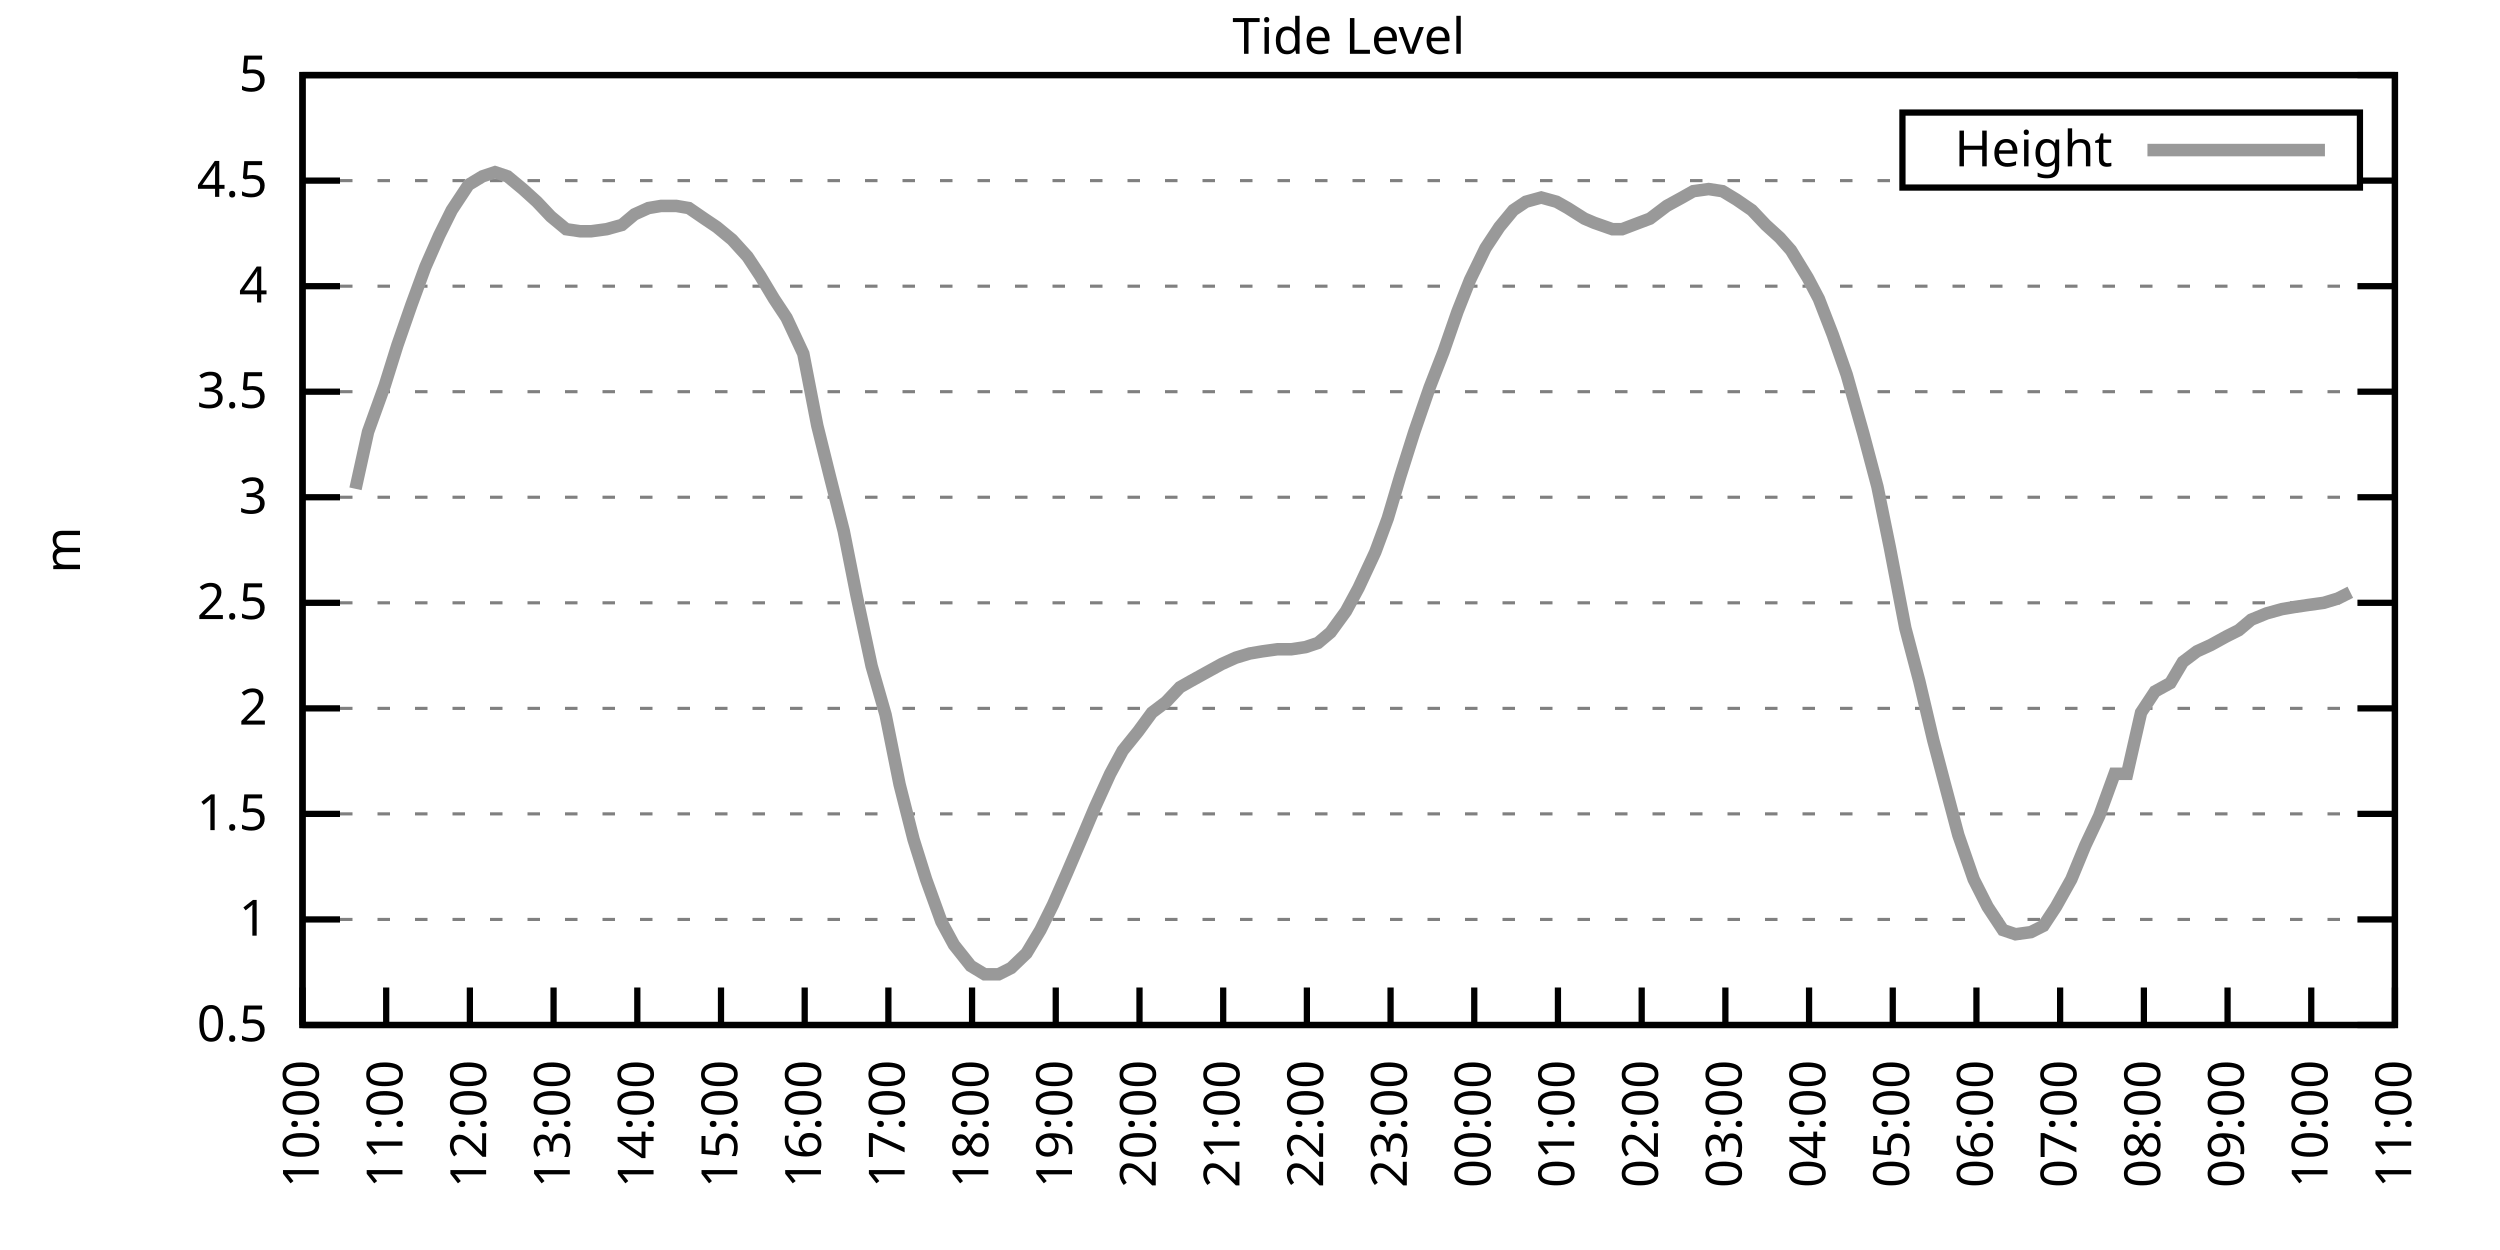
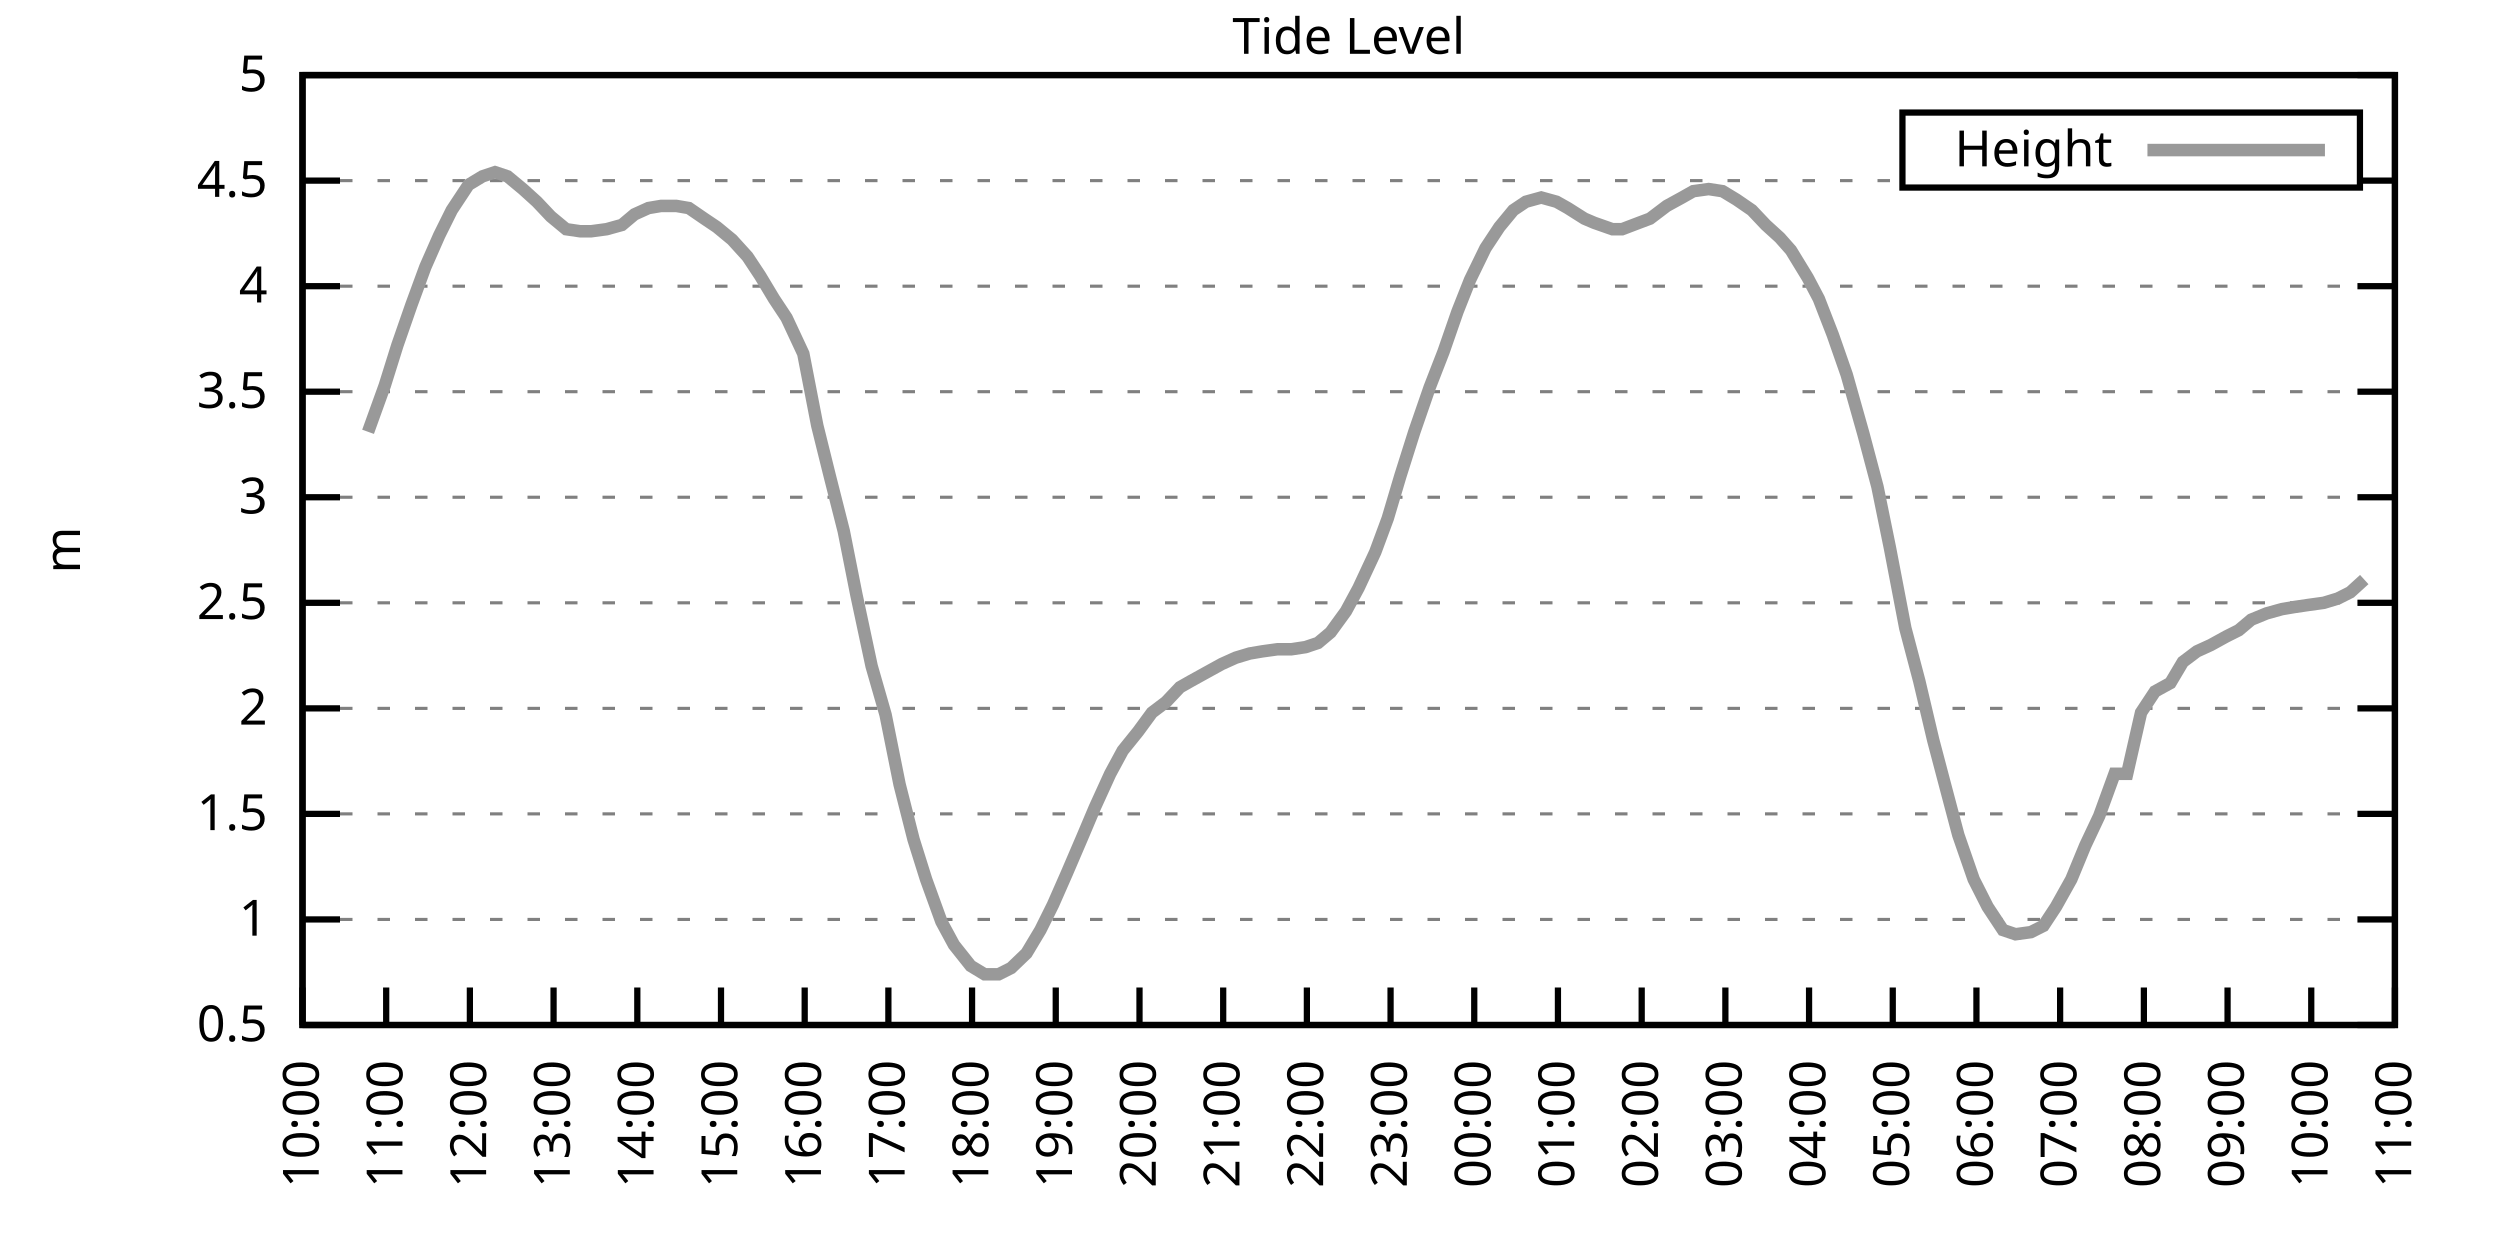
<svg xmlns="http://www.w3.org/2000/svg" xmlns:xlink="http://www.w3.org/1999/xlink" width="400" height="200" viewBox="0 0 400 200">
  <g id="gnuplot_canvas">
    <rect x="0" y="0" width="400" height="200" fill="none" />
    <defs>
      <circle id="gpDot" r="0.5" stroke-width="0.5" stroke="currentColor" />
      <path id="gpPt0" stroke-width="0.333" stroke="currentColor" d="M-1,0 h2 M0,-1 v2" />
      <path id="gpPt1" stroke-width="0.333" stroke="currentColor" d="M-1,-1 L1,1 M1,-1 L-1,1" />
      <path id="gpPt2" stroke-width="0.333" stroke="currentColor" d="M-1,0 L1,0 M0,-1 L0,1 M-1,-1 L1,1 M-1,1 L1,-1" />
      <rect id="gpPt3" stroke-width="0.333" stroke="currentColor" x="-1" y="-1" width="2" height="2" />
      <rect id="gpPt4" stroke-width="0.333" stroke="currentColor" fill="currentColor" x="-1" y="-1" width="2" height="2" />
      <circle id="gpPt5" stroke-width="0.333" stroke="currentColor" cx="0" cy="0" r="1" />
      <use xlink:href="#gpPt5" id="gpPt6" fill="currentColor" stroke="none" />
      <path id="gpPt7" stroke-width="0.333" stroke="currentColor" d="M0,-1.33 L-1.33,0.67 L1.33,0.67 z" />
      <use xlink:href="#gpPt7" id="gpPt8" fill="currentColor" stroke="none" />
      <use xlink:href="#gpPt7" id="gpPt9" stroke="currentColor" transform="rotate(180)" />
      <use xlink:href="#gpPt9" id="gpPt10" fill="currentColor" stroke="none" />
      <use xlink:href="#gpPt3" id="gpPt11" stroke="currentColor" transform="rotate(45)" />
      <use xlink:href="#gpPt11" id="gpPt12" fill="currentColor" stroke="none" />
      <path id="gpPt13" stroke-width="0.333" stroke="currentColor" d="M0,1.330 L1.265,0.411 L0.782,-1.067 L-0.782,-1.076 L-1.265,0.411 z" />
      <use xlink:href="#gpPt13" id="gpPt14" fill="currentColor" stroke="none" />
      <filter id="textbox" filterUnits="objectBoundingBox" x="0" y="0" height="1" width="1">
        <feFlood flood-color="white" flood-opacity="1" result="bgnd" />
        <feComposite in="SourceGraphic" in2="bgnd" operator="atop" />
      </filter>
      <filter id="greybox" filterUnits="objectBoundingBox" x="0" y="0" height="1" width="1">
        <feFlood flood-color="lightgrey" flood-opacity="1" result="grey" />
        <feComposite in="SourceGraphic" in2="grey" operator="atop" />
      </filter>
    </defs>
    <g fill="none" color="white" stroke="currentColor" stroke-width="1.00" stroke-linecap="butt" stroke-linejoin="miter">
</g>
    <g fill="none" color="black" stroke="currentColor" stroke-width="1.00" stroke-linecap="butt" stroke-linejoin="miter">
      <g stroke="none" shape-rendering="crispEdges">
        <polygon fill="rgb(255, 255, 255)" points="48.40,164.00 383.18,164.00 383.18,12.02 48.40,12.02 " />
      </g>
    </g>
    <g fill="none" color="black" stroke="currentColor" stroke-width="1.00" stroke-linecap="butt" stroke-linejoin="miter">
</g>
    <g fill="none" color="black" stroke="black" stroke-width="0.50" stroke-linecap="butt" stroke-linejoin="miter">
</g>
    <g fill="none" color="gray" stroke="currentColor" stroke-width="0.50" stroke-linecap="butt" stroke-linejoin="miter">
      <path stroke="gray" stroke-dasharray="2,4" class="gridline" d="M48.40,164.00 L383.19,164.00  " />
    </g>
    <g fill="none" color="gray" stroke="gray" stroke-width="1.00" stroke-linecap="butt" stroke-linejoin="miter">
</g>
    <g fill="none" color="black" stroke="currentColor" stroke-width="1.00" stroke-linecap="butt" stroke-linejoin="miter">
      <path stroke="black" d="M48.40,164.00 L54.40,164.00 M383.19,164.00 L377.19,164.00  " />
      <g transform="translate(42.80,166.60)" stroke="none" fill="black" font-family="Sans" font-size="8.00" text-anchor="end">
        <text>
          <tspan font-family="Sans"> 0.5</tspan>
        </text>
      </g>
    </g>
    <g fill="none" color="black" stroke="currentColor" stroke-width="1.00" stroke-linecap="butt" stroke-linejoin="miter">
</g>
    <g fill="none" color="black" stroke="black" stroke-width="0.50" stroke-linecap="butt" stroke-linejoin="miter">
</g>
    <g fill="none" color="gray" stroke="currentColor" stroke-width="0.50" stroke-linecap="butt" stroke-linejoin="miter">
      <path stroke="gray" stroke-dasharray="2,4" class="gridline" d="M48.40,147.11 L383.19,147.11  " />
    </g>
    <g fill="none" color="gray" stroke="gray" stroke-width="1.00" stroke-linecap="butt" stroke-linejoin="miter">
</g>
    <g fill="none" color="black" stroke="currentColor" stroke-width="1.00" stroke-linecap="butt" stroke-linejoin="miter">
      <path stroke="black" d="M48.40,147.11 L54.40,147.11 M383.19,147.11 L377.19,147.11  " />
      <g transform="translate(42.80,149.71)" stroke="none" fill="black" font-family="Sans" font-size="8.00" text-anchor="end">
        <text>
          <tspan font-family="Sans"> 1</tspan>
        </text>
      </g>
    </g>
    <g fill="none" color="black" stroke="currentColor" stroke-width="1.00" stroke-linecap="butt" stroke-linejoin="miter">
</g>
    <g fill="none" color="black" stroke="black" stroke-width="0.50" stroke-linecap="butt" stroke-linejoin="miter">
</g>
    <g fill="none" color="gray" stroke="currentColor" stroke-width="0.50" stroke-linecap="butt" stroke-linejoin="miter">
      <path stroke="gray" stroke-dasharray="2,4" class="gridline" d="M48.40,130.22 L383.19,130.22  " />
    </g>
    <g fill="none" color="gray" stroke="gray" stroke-width="1.00" stroke-linecap="butt" stroke-linejoin="miter">
</g>
    <g fill="none" color="black" stroke="currentColor" stroke-width="1.00" stroke-linecap="butt" stroke-linejoin="miter">
      <path stroke="black" d="M48.40,130.22 L54.40,130.22 M383.19,130.22 L377.19,130.22  " />
      <g transform="translate(42.80,132.82)" stroke="none" fill="black" font-family="Sans" font-size="8.00" text-anchor="end">
        <text>
          <tspan font-family="Sans"> 1.5</tspan>
        </text>
      </g>
    </g>
    <g fill="none" color="black" stroke="currentColor" stroke-width="1.00" stroke-linecap="butt" stroke-linejoin="miter">
</g>
    <g fill="none" color="black" stroke="black" stroke-width="0.50" stroke-linecap="butt" stroke-linejoin="miter">
</g>
    <g fill="none" color="gray" stroke="currentColor" stroke-width="0.50" stroke-linecap="butt" stroke-linejoin="miter">
      <path stroke="gray" stroke-dasharray="2,4" class="gridline" d="M48.40,113.34 L383.19,113.34  " />
    </g>
    <g fill="none" color="gray" stroke="gray" stroke-width="1.00" stroke-linecap="butt" stroke-linejoin="miter">
</g>
    <g fill="none" color="black" stroke="currentColor" stroke-width="1.00" stroke-linecap="butt" stroke-linejoin="miter">
      <path stroke="black" d="M48.40,113.34 L54.40,113.34 M383.19,113.34 L377.19,113.34  " />
      <g transform="translate(42.80,115.94)" stroke="none" fill="black" font-family="Sans" font-size="8.00" text-anchor="end">
        <text>
          <tspan font-family="Sans"> 2</tspan>
        </text>
      </g>
    </g>
    <g fill="none" color="black" stroke="currentColor" stroke-width="1.00" stroke-linecap="butt" stroke-linejoin="miter">
</g>
    <g fill="none" color="black" stroke="black" stroke-width="0.50" stroke-linecap="butt" stroke-linejoin="miter">
</g>
    <g fill="none" color="gray" stroke="currentColor" stroke-width="0.50" stroke-linecap="butt" stroke-linejoin="miter">
      <path stroke="gray" stroke-dasharray="2,4" class="gridline" d="M48.40,96.45 L383.19,96.45  " />
    </g>
    <g fill="none" color="gray" stroke="gray" stroke-width="1.00" stroke-linecap="butt" stroke-linejoin="miter">
</g>
    <g fill="none" color="black" stroke="currentColor" stroke-width="1.00" stroke-linecap="butt" stroke-linejoin="miter">
      <path stroke="black" d="M48.40,96.45 L54.40,96.45 M383.19,96.45 L377.19,96.45  " />
      <g transform="translate(42.80,99.05)" stroke="none" fill="black" font-family="Sans" font-size="8.00" text-anchor="end">
        <text>
          <tspan font-family="Sans"> 2.5</tspan>
        </text>
      </g>
    </g>
    <g fill="none" color="black" stroke="currentColor" stroke-width="1.00" stroke-linecap="butt" stroke-linejoin="miter">
</g>
    <g fill="none" color="black" stroke="black" stroke-width="0.50" stroke-linecap="butt" stroke-linejoin="miter">
</g>
    <g fill="none" color="gray" stroke="currentColor" stroke-width="0.50" stroke-linecap="butt" stroke-linejoin="miter">
      <path stroke="gray" stroke-dasharray="2,4" class="gridline" d="M48.40,79.56 L383.19,79.56  " />
    </g>
    <g fill="none" color="gray" stroke="gray" stroke-width="1.00" stroke-linecap="butt" stroke-linejoin="miter">
</g>
    <g fill="none" color="black" stroke="currentColor" stroke-width="1.00" stroke-linecap="butt" stroke-linejoin="miter">
      <path stroke="black" d="M48.40,79.56 L54.40,79.56 M383.19,79.56 L377.19,79.56  " />
      <g transform="translate(42.80,82.16)" stroke="none" fill="black" font-family="Sans" font-size="8.00" text-anchor="end">
        <text>
          <tspan font-family="Sans"> 3</tspan>
        </text>
      </g>
    </g>
    <g fill="none" color="black" stroke="currentColor" stroke-width="1.00" stroke-linecap="butt" stroke-linejoin="miter">
</g>
    <g fill="none" color="black" stroke="black" stroke-width="0.50" stroke-linecap="butt" stroke-linejoin="miter">
</g>
    <g fill="none" color="gray" stroke="currentColor" stroke-width="0.50" stroke-linecap="butt" stroke-linejoin="miter">
      <path stroke="gray" stroke-dasharray="2,4" class="gridline" d="M48.40,62.67 L383.19,62.67  " />
    </g>
    <g fill="none" color="gray" stroke="gray" stroke-width="1.00" stroke-linecap="butt" stroke-linejoin="miter">
</g>
    <g fill="none" color="black" stroke="currentColor" stroke-width="1.00" stroke-linecap="butt" stroke-linejoin="miter">
      <path stroke="black" d="M48.40,62.67 L54.40,62.67 M383.19,62.67 L377.19,62.67  " />
      <g transform="translate(42.80,65.27)" stroke="none" fill="black" font-family="Sans" font-size="8.00" text-anchor="end">
        <text>
          <tspan font-family="Sans"> 3.5</tspan>
        </text>
      </g>
    </g>
    <g fill="none" color="black" stroke="currentColor" stroke-width="1.00" stroke-linecap="butt" stroke-linejoin="miter">
</g>
    <g fill="none" color="black" stroke="black" stroke-width="0.50" stroke-linecap="butt" stroke-linejoin="miter">
</g>
    <g fill="none" color="gray" stroke="currentColor" stroke-width="0.50" stroke-linecap="butt" stroke-linejoin="miter">
      <path stroke="gray" stroke-dasharray="2,4" class="gridline" d="M48.40,45.79 L383.19,45.79  " />
    </g>
    <g fill="none" color="gray" stroke="gray" stroke-width="1.00" stroke-linecap="butt" stroke-linejoin="miter">
</g>
    <g fill="none" color="black" stroke="currentColor" stroke-width="1.00" stroke-linecap="butt" stroke-linejoin="miter">
      <path stroke="black" d="M48.40,45.79 L54.40,45.79 M383.19,45.79 L377.19,45.79  " />
      <g transform="translate(42.80,48.39)" stroke="none" fill="black" font-family="Sans" font-size="8.00" text-anchor="end">
        <text>
          <tspan font-family="Sans"> 4</tspan>
        </text>
      </g>
    </g>
    <g fill="none" color="black" stroke="currentColor" stroke-width="1.00" stroke-linecap="butt" stroke-linejoin="miter">
</g>
    <g fill="none" color="black" stroke="black" stroke-width="0.50" stroke-linecap="butt" stroke-linejoin="miter">
</g>
    <g fill="none" color="gray" stroke="currentColor" stroke-width="0.50" stroke-linecap="butt" stroke-linejoin="miter">
      <path stroke="gray" stroke-dasharray="2,4" class="gridline" d="M48.40,28.90 L304.39,28.90 M377.59,28.90 L383.19,28.90  " />
    </g>
    <g fill="none" color="gray" stroke="gray" stroke-width="1.00" stroke-linecap="butt" stroke-linejoin="miter">
</g>
    <g fill="none" color="black" stroke="currentColor" stroke-width="1.00" stroke-linecap="butt" stroke-linejoin="miter">
      <path stroke="black" d="M48.40,28.90 L54.40,28.90 M383.19,28.90 L377.19,28.90  " />
      <g transform="translate(42.80,31.50)" stroke="none" fill="black" font-family="Sans" font-size="8.00" text-anchor="end">
        <text>
          <tspan font-family="Sans"> 4.5</tspan>
        </text>
      </g>
    </g>
    <g fill="none" color="black" stroke="currentColor" stroke-width="1.00" stroke-linecap="butt" stroke-linejoin="miter">
</g>
    <g fill="none" color="black" stroke="black" stroke-width="0.50" stroke-linecap="butt" stroke-linejoin="miter">
</g>
    <g fill="none" color="gray" stroke="currentColor" stroke-width="0.50" stroke-linecap="butt" stroke-linejoin="miter">
      <path stroke="gray" stroke-dasharray="2,4" class="gridline" d="M48.40,12.01 L383.19,12.01  " />
    </g>
    <g fill="none" color="gray" stroke="gray" stroke-width="1.00" stroke-linecap="butt" stroke-linejoin="miter">
</g>
    <g fill="none" color="black" stroke="currentColor" stroke-width="1.00" stroke-linecap="butt" stroke-linejoin="miter">
      <path stroke="black" d="M48.40,12.01 L54.40,12.01 M383.19,12.01 L377.19,12.01  " />
      <g transform="translate(42.80,14.61)" stroke="none" fill="black" font-family="Sans" font-size="8.00" text-anchor="end">
        <text>
          <tspan font-family="Sans"> 5</tspan>
        </text>
      </g>
    </g>
    <g fill="none" color="black" stroke="currentColor" stroke-width="1.00" stroke-linecap="butt" stroke-linejoin="miter">
      <path stroke="black" d="M48.40,164.00 L48.40,158.00  " />
      <g transform="translate(51.00,169.60) rotate(270.00)" stroke="none" fill="black" font-family="Sans" font-size="8.00" text-anchor="end">
        <text>
          <tspan font-family="Sans">10:00</tspan>
        </text>
      </g>
    </g>
    <g fill="none" color="black" stroke="currentColor" stroke-width="1.00" stroke-linecap="butt" stroke-linejoin="miter">
      <path stroke="black" d="M61.79,164.00 L61.79,158.00  " />
      <g transform="translate(64.39,169.60) rotate(270.00)" stroke="none" fill="black" font-family="Sans" font-size="8.00" text-anchor="end">
        <text>
          <tspan font-family="Sans">11:00</tspan>
        </text>
      </g>
    </g>
    <g fill="none" color="black" stroke="currentColor" stroke-width="1.00" stroke-linecap="butt" stroke-linejoin="miter">
      <path stroke="black" d="M75.18,164.00 L75.18,158.00  " />
      <g transform="translate(77.78,169.60) rotate(270.00)" stroke="none" fill="black" font-family="Sans" font-size="8.00" text-anchor="end">
        <text>
          <tspan font-family="Sans">12:00</tspan>
        </text>
      </g>
    </g>
    <g fill="none" color="black" stroke="currentColor" stroke-width="1.00" stroke-linecap="butt" stroke-linejoin="miter">
      <path stroke="black" d="M88.57,164.00 L88.57,158.00  " />
      <g transform="translate(91.17,169.60) rotate(270.00)" stroke="none" fill="black" font-family="Sans" font-size="8.00" text-anchor="end">
        <text>
          <tspan font-family="Sans">13:00</tspan>
        </text>
      </g>
    </g>
    <g fill="none" color="black" stroke="currentColor" stroke-width="1.00" stroke-linecap="butt" stroke-linejoin="miter">
      <path stroke="black" d="M101.97,164.00 L101.97,158.00  " />
      <g transform="translate(104.57,169.60) rotate(270.00)" stroke="none" fill="black" font-family="Sans" font-size="8.00" text-anchor="end">
        <text>
          <tspan font-family="Sans">14:00</tspan>
        </text>
      </g>
    </g>
    <g fill="none" color="black" stroke="currentColor" stroke-width="1.00" stroke-linecap="butt" stroke-linejoin="miter">
      <path stroke="black" d="M115.36,164.00 L115.36,158.00  " />
      <g transform="translate(117.96,169.60) rotate(270.00)" stroke="none" fill="black" font-family="Sans" font-size="8.00" text-anchor="end">
        <text>
          <tspan font-family="Sans">15:00</tspan>
        </text>
      </g>
    </g>
    <g fill="none" color="black" stroke="currentColor" stroke-width="1.00" stroke-linecap="butt" stroke-linejoin="miter">
      <path stroke="black" d="M128.75,164.00 L128.75,158.00  " />
      <g transform="translate(131.35,169.60) rotate(270.00)" stroke="none" fill="black" font-family="Sans" font-size="8.00" text-anchor="end">
        <text>
          <tspan font-family="Sans">16:00</tspan>
        </text>
      </g>
    </g>
    <g fill="none" color="black" stroke="currentColor" stroke-width="1.00" stroke-linecap="butt" stroke-linejoin="miter">
      <path stroke="black" d="M142.14,164.00 L142.14,158.00  " />
      <g transform="translate(144.74,169.60) rotate(270.00)" stroke="none" fill="black" font-family="Sans" font-size="8.00" text-anchor="end">
        <text>
          <tspan font-family="Sans">17:00</tspan>
        </text>
      </g>
    </g>
    <g fill="none" color="black" stroke="currentColor" stroke-width="1.00" stroke-linecap="butt" stroke-linejoin="miter">
      <path stroke="black" d="M155.53,164.00 L155.53,158.00  " />
      <g transform="translate(158.13,169.60) rotate(270.00)" stroke="none" fill="black" font-family="Sans" font-size="8.00" text-anchor="end">
        <text>
          <tspan font-family="Sans">18:00</tspan>
        </text>
      </g>
    </g>
    <g fill="none" color="black" stroke="currentColor" stroke-width="1.00" stroke-linecap="butt" stroke-linejoin="miter">
      <path stroke="black" d="M168.92,164.00 L168.92,158.00  " />
      <g transform="translate(171.52,169.60) rotate(270.00)" stroke="none" fill="black" font-family="Sans" font-size="8.00" text-anchor="end">
        <text>
          <tspan font-family="Sans">19:00</tspan>
        </text>
      </g>
    </g>
    <g fill="none" color="black" stroke="currentColor" stroke-width="1.00" stroke-linecap="butt" stroke-linejoin="miter">
      <path stroke="black" d="M182.32,164.00 L182.32,158.00  " />
      <g transform="translate(184.92,169.60) rotate(270.00)" stroke="none" fill="black" font-family="Sans" font-size="8.00" text-anchor="end">
        <text>
          <tspan font-family="Sans">20:00</tspan>
        </text>
      </g>
    </g>
    <g fill="none" color="black" stroke="currentColor" stroke-width="1.00" stroke-linecap="butt" stroke-linejoin="miter">
      <path stroke="black" d="M195.71,164.00 L195.71,158.00  " />
      <g transform="translate(198.31,169.60) rotate(270.00)" stroke="none" fill="black" font-family="Sans" font-size="8.00" text-anchor="end">
        <text>
          <tspan font-family="Sans">21:00</tspan>
        </text>
      </g>
    </g>
    <g fill="none" color="black" stroke="currentColor" stroke-width="1.00" stroke-linecap="butt" stroke-linejoin="miter">
      <path stroke="black" d="M209.10,164.00 L209.10,158.00  " />
      <g transform="translate(211.70,169.60) rotate(270.00)" stroke="none" fill="black" font-family="Sans" font-size="8.00" text-anchor="end">
        <text>
          <tspan font-family="Sans">22:00</tspan>
        </text>
      </g>
    </g>
    <g fill="none" color="black" stroke="currentColor" stroke-width="1.00" stroke-linecap="butt" stroke-linejoin="miter">
      <path stroke="black" d="M222.49,164.00 L222.49,158.00  " />
      <g transform="translate(225.09,169.60) rotate(270.00)" stroke="none" fill="black" font-family="Sans" font-size="8.00" text-anchor="end">
        <text>
          <tspan font-family="Sans">23:00</tspan>
        </text>
      </g>
    </g>
    <g fill="none" color="black" stroke="currentColor" stroke-width="1.00" stroke-linecap="butt" stroke-linejoin="miter">
      <path stroke="black" d="M235.88,164.00 L235.88,158.00  " />
      <g transform="translate(238.48,169.60) rotate(270.00)" stroke="none" fill="black" font-family="Sans" font-size="8.00" text-anchor="end">
        <text>
          <tspan font-family="Sans">00:00</tspan>
        </text>
      </g>
    </g>
    <g fill="none" color="black" stroke="currentColor" stroke-width="1.00" stroke-linecap="butt" stroke-linejoin="miter">
      <path stroke="black" d="M249.27,164.00 L249.27,158.00  " />
      <g transform="translate(251.87,169.60) rotate(270.00)" stroke="none" fill="black" font-family="Sans" font-size="8.00" text-anchor="end">
        <text>
          <tspan font-family="Sans">01:00</tspan>
        </text>
      </g>
    </g>
    <g fill="none" color="black" stroke="currentColor" stroke-width="1.00" stroke-linecap="butt" stroke-linejoin="miter">
      <path stroke="black" d="M262.67,164.00 L262.67,158.00  " />
      <g transform="translate(265.27,169.60) rotate(270.00)" stroke="none" fill="black" font-family="Sans" font-size="8.00" text-anchor="end">
        <text>
          <tspan font-family="Sans">02:00</tspan>
        </text>
      </g>
    </g>
    <g fill="none" color="black" stroke="currentColor" stroke-width="1.00" stroke-linecap="butt" stroke-linejoin="miter">
      <path stroke="black" d="M276.06,164.00 L276.06,158.00  " />
      <g transform="translate(278.66,169.60) rotate(270.00)" stroke="none" fill="black" font-family="Sans" font-size="8.00" text-anchor="end">
        <text>
          <tspan font-family="Sans">03:00</tspan>
        </text>
      </g>
    </g>
    <g fill="none" color="black" stroke="currentColor" stroke-width="1.00" stroke-linecap="butt" stroke-linejoin="miter">
      <path stroke="black" d="M289.45,164.00 L289.45,158.00  " />
      <g transform="translate(292.05,169.60) rotate(270.00)" stroke="none" fill="black" font-family="Sans" font-size="8.00" text-anchor="end">
        <text>
          <tspan font-family="Sans">04:00</tspan>
        </text>
      </g>
    </g>
    <g fill="none" color="black" stroke="currentColor" stroke-width="1.00" stroke-linecap="butt" stroke-linejoin="miter">
      <path stroke="black" d="M302.84,164.00 L302.84,158.00  " />
      <g transform="translate(305.44,169.60) rotate(270.00)" stroke="none" fill="black" font-family="Sans" font-size="8.00" text-anchor="end">
        <text>
          <tspan font-family="Sans">05:00</tspan>
        </text>
      </g>
    </g>
    <g fill="none" color="black" stroke="currentColor" stroke-width="1.00" stroke-linecap="butt" stroke-linejoin="miter">
      <path stroke="black" d="M316.23,164.00 L316.23,158.00  " />
      <g transform="translate(318.83,169.60) rotate(270.00)" stroke="none" fill="black" font-family="Sans" font-size="8.00" text-anchor="end">
        <text>
          <tspan font-family="Sans">06:00</tspan>
        </text>
      </g>
    </g>
    <g fill="none" color="black" stroke="currentColor" stroke-width="1.00" stroke-linecap="butt" stroke-linejoin="miter">
      <path stroke="black" d="M329.62,164.00 L329.62,158.00  " />
      <g transform="translate(332.22,169.60) rotate(270.00)" stroke="none" fill="black" font-family="Sans" font-size="8.00" text-anchor="end">
        <text>
          <tspan font-family="Sans">07:00</tspan>
        </text>
      </g>
    </g>
    <g fill="none" color="black" stroke="currentColor" stroke-width="1.00" stroke-linecap="butt" stroke-linejoin="miter">
      <path stroke="black" d="M343.02,164.00 L343.02,158.00  " />
      <g transform="translate(345.62,169.60) rotate(270.00)" stroke="none" fill="black" font-family="Sans" font-size="8.00" text-anchor="end">
        <text>
          <tspan font-family="Sans">08:00</tspan>
        </text>
      </g>
    </g>
    <g fill="none" color="black" stroke="currentColor" stroke-width="1.00" stroke-linecap="butt" stroke-linejoin="miter">
      <path stroke="black" d="M356.41,164.00 L356.41,158.00  " />
      <g transform="translate(359.01,169.60) rotate(270.00)" stroke="none" fill="black" font-family="Sans" font-size="8.00" text-anchor="end">
        <text>
          <tspan font-family="Sans">09:00</tspan>
        </text>
      </g>
    </g>
    <g fill="none" color="black" stroke="currentColor" stroke-width="1.00" stroke-linecap="butt" stroke-linejoin="miter">
      <path stroke="black" d="M369.80,164.00 L369.80,158.00  " />
      <g transform="translate(372.40,169.60) rotate(270.00)" stroke="none" fill="black" font-family="Sans" font-size="8.00" text-anchor="end">
        <text>
          <tspan font-family="Sans">10:00</tspan>
        </text>
      </g>
    </g>
    <g fill="none" color="black" stroke="currentColor" stroke-width="1.00" stroke-linecap="butt" stroke-linejoin="miter">
      <path stroke="black" d="M383.19,164.00 L383.19,158.00  " />
      <g transform="translate(385.79,169.60) rotate(270.00)" stroke="none" fill="black" font-family="Sans" font-size="8.00" text-anchor="end">
        <text>
          <tspan font-family="Sans">11:00</tspan>
        </text>
      </g>
    </g>
    <g fill="none" color="black" stroke="currentColor" stroke-width="1.00" stroke-linecap="butt" stroke-linejoin="miter">
</g>
    <g fill="none" color="black" stroke="currentColor" stroke-width="1.00" stroke-linecap="butt" stroke-linejoin="miter">
      <path stroke="black" d="M48.40,12.01 L48.40,164.00 L383.19,164.00 L383.19,12.01 L48.40,12.01 Z  " />
    </g>
    <g fill="none" color="black" stroke="currentColor" stroke-width="1.00" stroke-linecap="butt" stroke-linejoin="miter">
</g>
    <g fill="none" color="black" stroke="currentColor" stroke-width="1.00" stroke-linecap="butt" stroke-linejoin="miter">
      <path stroke="black" d="M304.39,30.01 L304.39,18.01 L377.59,18.01 L377.59,30.01 L304.39,30.01 Z  " />
    </g>
    <g id="Tide_level_plot_1">
      <g fill="none" color="white" stroke="black" stroke-width="2.00" stroke-linecap="butt" stroke-linejoin="miter">
</g>
      <g fill="none" color="black" stroke="currentColor" stroke-width="2.00" stroke-linecap="butt" stroke-linejoin="miter">
        <g transform="translate(337.99,26.61)" stroke="none" fill="black" font-family="Sans" font-size="8.00" text-anchor="end">
          <text>
            <tspan font-family="Sans">Height</tspan>
          </text>
        </g>
      </g>
      <g fill="none" color="black" stroke="currentColor" stroke-width="2.00" stroke-linecap="butt" stroke-linejoin="miter">
-         <path stroke="rgb(153, 153, 153)" d="M343.59,24.01 L371.99,24.01 M56.88,78.21 L58.89,69.09 L61.57,61.66 L63.58,55.24 L65.81,48.83 L68.04,42.75   L70.27,37.68 L72.28,33.63 L74.96,29.57 L77.19,28.22 L79.20,27.55 L81.21,28.22 L83.66,30.25 L85.90,32.28   L88.13,34.64 L90.58,36.67 L92.82,37.00 L94.60,37.00 L97.06,36.67 L99.51,35.99 L101.52,34.30 L103.75,33.29   L105.76,32.95 L108.22,32.95 L110.22,33.29 L112.68,34.98 L114.69,36.33 L117.14,38.35 L119.60,41.06 L121.61,44.10   L123.84,47.81 L125.85,50.85 L128.53,56.59 L130.76,68.08 L132.77,76.18 L135.00,84.97 L137.01,95.10 L139.46,106.58   L141.69,114.35 L143.93,125.50 L146.16,134.28 L148.17,140.69 L150.62,147.45 L152.63,151.17 L155.31,154.54 L157.54,155.89   L159.77,155.89 L161.78,154.88 L164.24,152.52 L166.47,148.80 L168.48,144.75 L170.71,139.68 L173.17,133.94 L175.17,129.21   L177.63,123.81 L179.64,120.09 L182.09,117.05 L184.32,114.01 L186.56,112.32 L188.79,109.96 L190.57,108.95 L193.03,107.59   L195.48,106.24 L197.72,105.23 L199.95,104.56 L201.96,104.22 L204.41,103.88 L206.64,103.88 L208.88,103.54 L210.88,102.87   L212.89,101.18 L215.35,97.80 L217.36,94.08 L220.04,88.34 L222.04,82.94 L224.05,76.18 L226.29,69.09 L228.74,62.00   L230.97,56.26 L233.20,49.84 L235.21,44.77 L237.67,39.71 L239.90,36.33 L242.13,33.63 L244.14,32.28 L246.60,31.60   L249.05,32.28 L250.84,33.29 L253.51,34.98 L255.08,35.65 L257.98,36.67 L259.54,36.67 L262.22,35.65 L264.00,34.98   L266.68,32.95 L269.14,31.60 L270.92,30.59 L273.38,30.25 L275.61,30.59 L277.84,31.94 L280.30,33.63 L282.53,35.99   L284.76,38.02 L286.55,40.04 L289.23,44.43 L291.01,47.81 L293.24,53.55 L295.48,59.97 L298.15,69.43 L300.39,77.87   L302.39,87.67 L304.85,100.50 L307.08,108.95 L309.31,118.40 L311.54,126.85 L313.33,133.60 L315.79,140.69 L318.02,145.09   L320.47,148.80 L322.48,149.48 L324.94,149.14 L326.95,148.13 L328.95,145.09 L331.41,140.69 L333.64,135.29 L335.87,130.56   L338.33,123.81 L340.34,123.81 L342.57,114.01 L344.80,110.63 L347.26,109.28 L349.26,105.91 L351.50,104.22 L353.73,103.20   L356.18,101.85 L358.19,100.84 L360.20,99.15 L362.66,98.14 L365.11,97.46 L367.12,97.12 L369.35,96.79 L371.81,96.45   L374.04,95.77 L376.05,94.76  " />
+         <path stroke="rgb(153, 153, 153)" d="M343.59,24.01 L371.99,24.01 M58.89,69.09 L61.57,61.66 L63.58,55.24 L65.81,48.83 L68.04,42.75 L70.27,37.68   L72.28,33.63 L74.96,29.57 L77.19,28.22 L79.20,27.55 L81.21,28.22 L83.66,30.25 L85.90,32.28 L88.13,34.64   L90.58,36.67 L92.82,37.00 L94.60,37.00 L97.06,36.67 L99.51,35.99 L101.52,34.30 L103.75,33.29 L105.76,32.95   L108.22,32.95 L110.22,33.29 L112.68,34.98 L114.69,36.33 L117.14,38.35 L119.60,41.06 L121.61,44.10 L123.84,47.81   L125.85,50.85 L128.53,56.59 L130.76,68.08 L132.77,76.18 L135.00,84.97 L137.01,95.10 L139.46,106.58 L141.69,114.35   L143.93,125.50 L146.16,134.28 L148.17,140.69 L150.62,147.45 L152.63,151.17 L155.31,154.54 L157.54,155.89 L159.77,155.89   L161.78,154.88 L164.24,152.52 L166.47,148.80 L168.48,144.75 L170.71,139.68 L173.17,133.94 L175.17,129.21 L177.63,123.81   L179.64,120.09 L182.09,117.05 L184.32,114.01 L186.56,112.32 L188.79,109.96 L190.57,108.95 L193.03,107.59 L195.48,106.24   L197.72,105.23 L199.95,104.56 L201.96,104.22 L204.41,103.88 L206.64,103.88 L208.88,103.54 L210.88,102.87 L212.89,101.18   L215.35,97.80 L217.36,94.08 L220.04,88.34 L222.04,82.94 L224.05,76.18 L226.29,69.09 L228.74,62.00 L230.97,56.26   L233.20,49.84 L235.21,44.77 L237.67,39.71 L239.90,36.33 L242.13,33.63 L244.14,32.28 L246.60,31.60 L249.05,32.28   L250.84,33.29 L253.51,34.98 L255.08,35.65 L257.98,36.67 L259.54,36.67 L262.22,35.65 L264.00,34.98 L266.68,32.95   L269.14,31.60 L270.92,30.59 L273.38,30.25 L275.61,30.59 L277.84,31.94 L280.30,33.63 L282.53,35.99 L284.76,38.02   L286.55,40.04 L289.23,44.43 L291.01,47.81 L293.24,53.55 L295.48,59.97 L298.15,69.43 L300.39,77.87 L302.39,87.67   L304.85,100.50 L307.08,108.95 L309.31,118.40 L311.54,126.85 L313.33,133.60 L315.79,140.69 L318.02,145.09 L320.47,148.80   L322.48,149.48 L324.94,149.14 L326.95,148.13 L328.95,145.09 L331.41,140.69 L333.64,135.29 L335.87,130.56 L338.33,123.81   L340.34,123.81 L342.57,114.01 L344.80,110.63 L347.26,109.28 L349.26,105.91 L351.50,104.22 L353.73,103.20 L356.18,101.85   L358.19,100.84 L360.20,99.15 L362.66,98.14 L365.11,97.46 L367.12,97.12 L369.35,96.79 L371.81,96.45 L374.04,95.77   L376.05,94.76 L378.28,92.73  " />
      </g>
    </g>
    <g fill="none" color="black" stroke="currentColor" stroke-width="2.00" stroke-linecap="butt" stroke-linejoin="miter">
</g>
    <g fill="none" color="black" stroke="black" stroke-width="1.00" stroke-linecap="butt" stroke-linejoin="miter">
</g>
    <g fill="none" color="black" stroke="currentColor" stroke-width="1.00" stroke-linecap="butt" stroke-linejoin="miter">
      <path stroke="black" d="M48.40,12.01 L48.40,164.00 L383.19,164.00 L383.19,12.01 L48.40,12.01 Z  " />
      <g transform="translate(12.80,88.01) rotate(270.00)" stroke="none" fill="black" font-family="Sans" font-size="8.00" text-anchor="middle">
        <text>
          <tspan font-family="Sans">m</tspan>
        </text>
      </g>
    </g>
    <g fill="none" color="black" stroke="currentColor" stroke-width="1.00" stroke-linecap="butt" stroke-linejoin="miter">
</g>
    <g fill="none" color="black" stroke="currentColor" stroke-width="1.00" stroke-linecap="butt" stroke-linejoin="miter">
      <g transform="translate(215.79,8.61)" stroke="none" fill="black" font-family="Sans" font-size="8.00" text-anchor="middle">
        <text>
          <tspan font-family="Sans">Tide Level</tspan>
        </text>
      </g>
    </g>
    <g fill="none" color="black" stroke="currentColor" stroke-width="1.00" stroke-linecap="butt" stroke-linejoin="miter">
</g>
  </g>
</svg>
